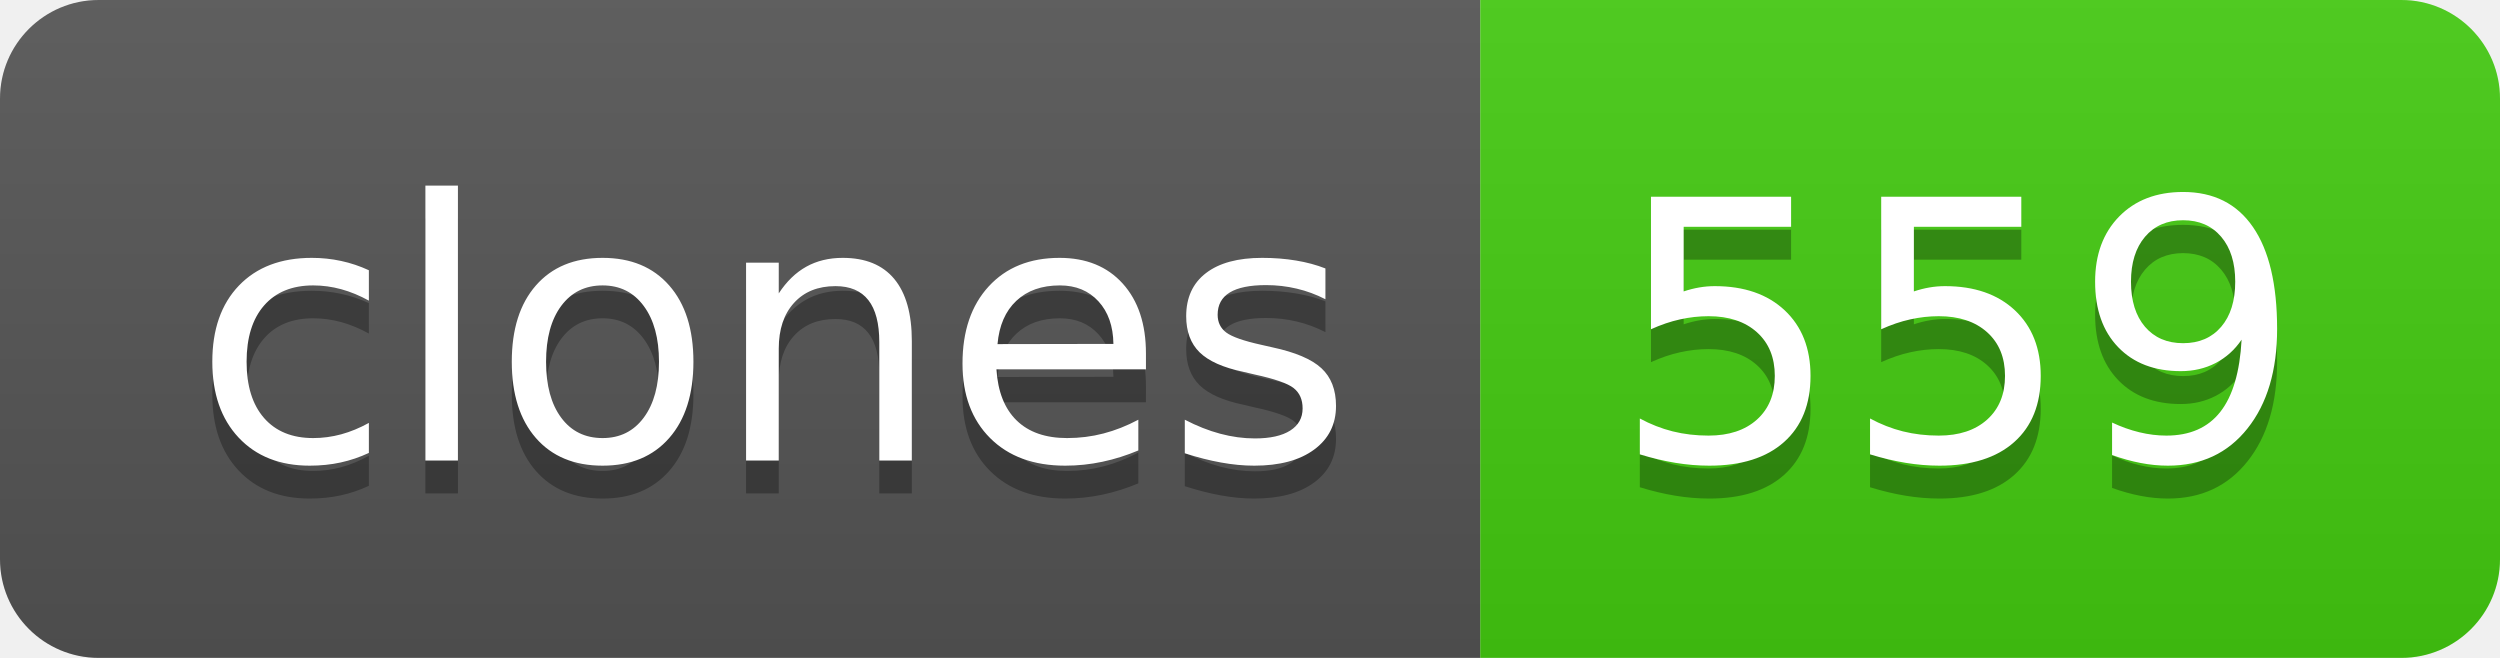
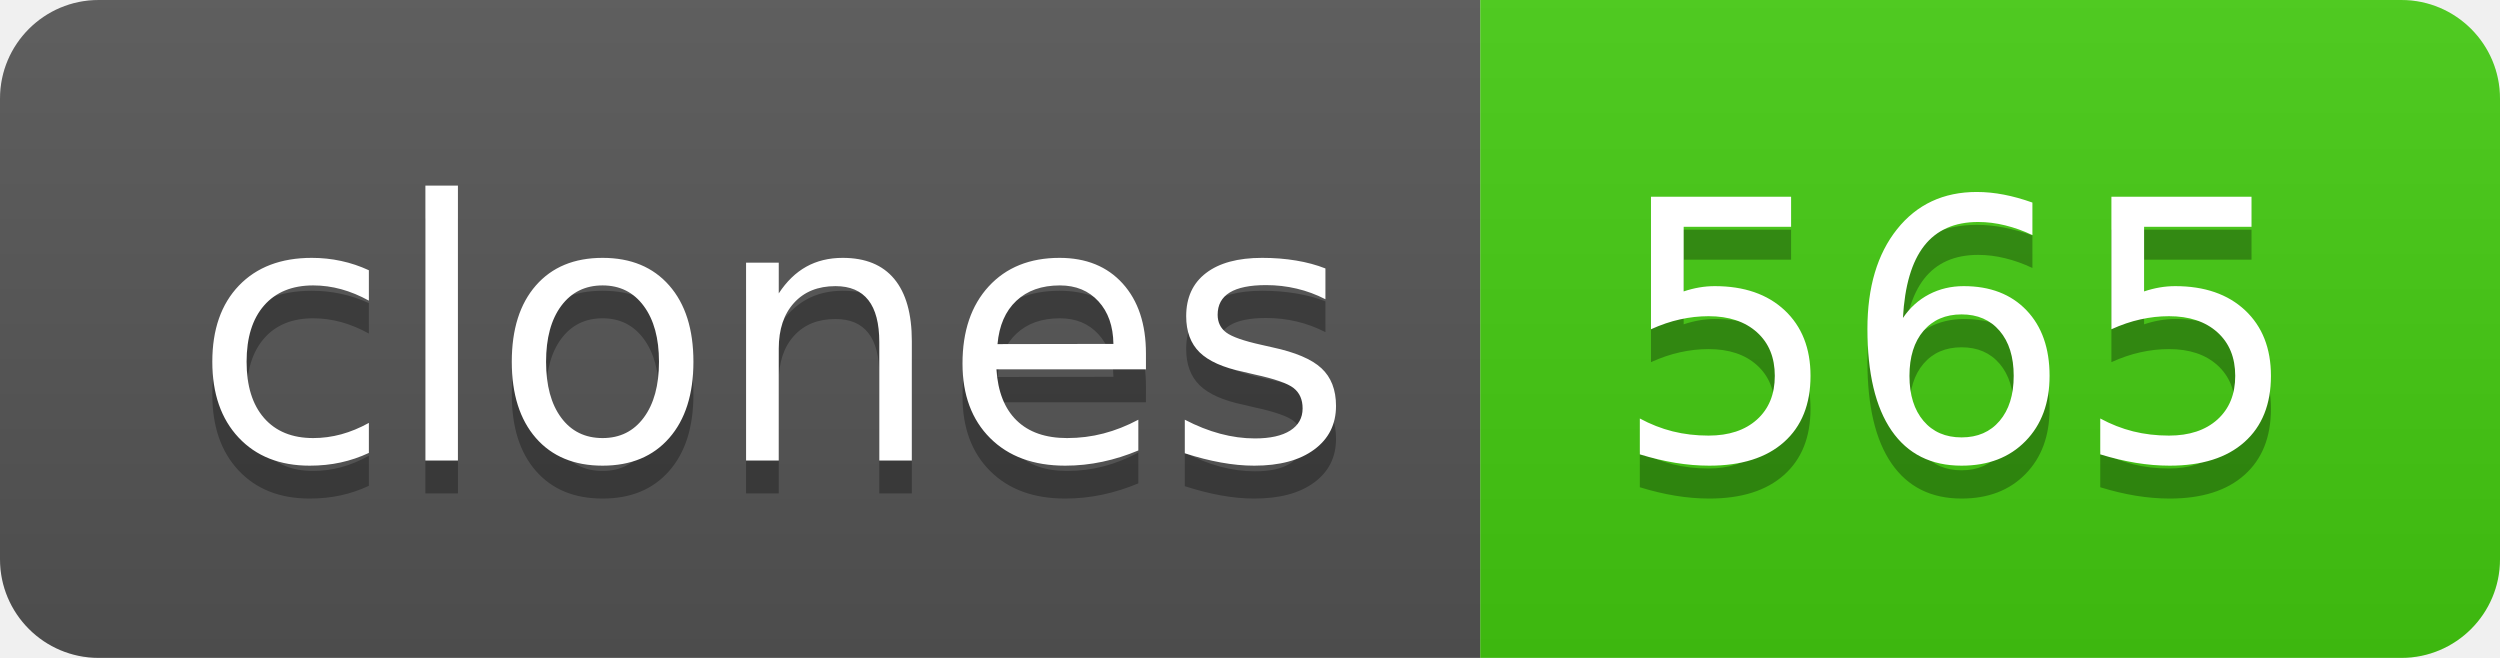
- <svg xmlns="http://www.w3.org/2000/svg" width="76" height="20" role="img" aria-label="clones: 559">
+ <svg xmlns="http://www.w3.org/2000/svg" width="76" height="20" role="img" aria-label="clones: 565">
  <linearGradient id="s" x2="0" y2="100%">
    <stop offset="0" stop-color="#bbb" stop-opacity=".1" />
    <stop offset="1" stop-opacity=".1" />
  </linearGradient>
  <clipPath id="r">
    <rect width="76" height="20" rx="3" fill="#fff" />
  </clipPath>
  <g clip-path="url(#r)">
    <rect width="45" height="20" fill="#555" />
    <rect x="45" width="31" height="20" fill="#4c1" />
    <rect width="76" height="20" fill="url(#s)" />
  </g>
  <g fill="#fff" text-anchor="middle" font-family="Verdana,Geneva,DejaVu Sans,sans-serif" text-rendering="geometricPrecision" font-size="110">
    <text aria-hidden="true" x="235" y="150" fill="#010101" fill-opacity=".3" transform="scale(.1)" textLength="350">clones</text>
    <text x="235" y="140" transform="scale(.1)" fill="#fff" textLength="350">clones</text>
-     <text aria-hidden="true" x="595" y="150" fill="#010101" fill-opacity=".3" transform="scale(.1)" textLength="210">559</text>
-     <text x="595" y="140" transform="scale(.1)" fill="#fff" textLength="210">559</text>
+     <text aria-hidden="true" x="595" y="150" fill="#010101" fill-opacity=".3" transform="scale(.1)" textLength="210">565</text>
+     <text x="595" y="140" transform="scale(.1)" fill="#fff" textLength="210">565</text>
  </g>
</svg>
